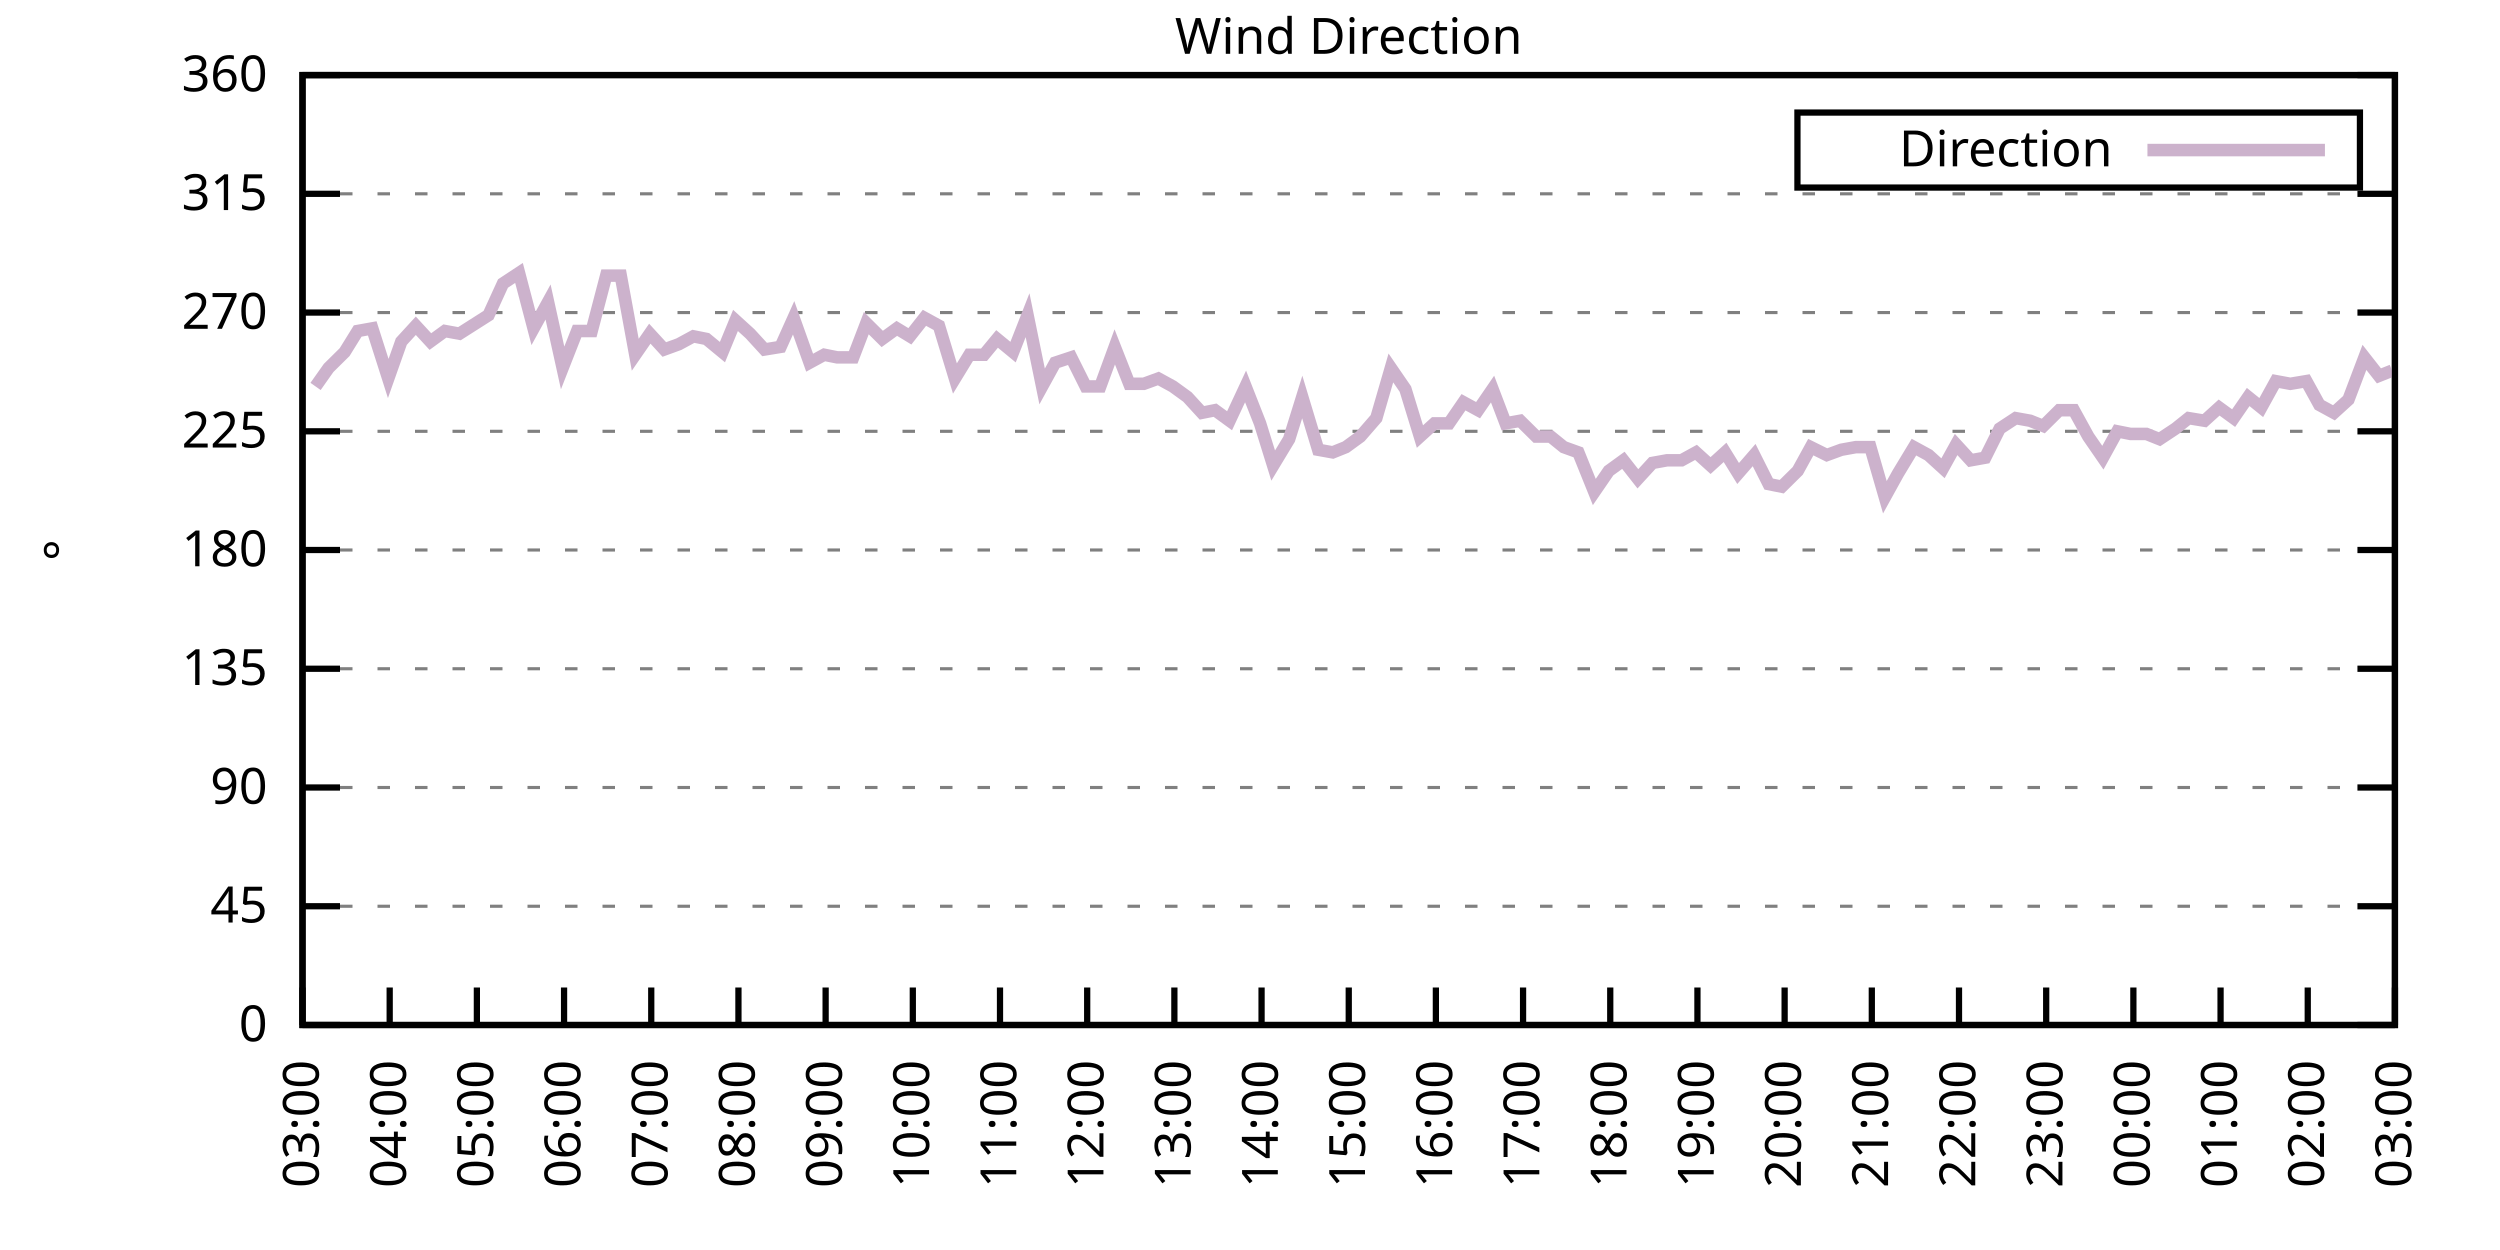
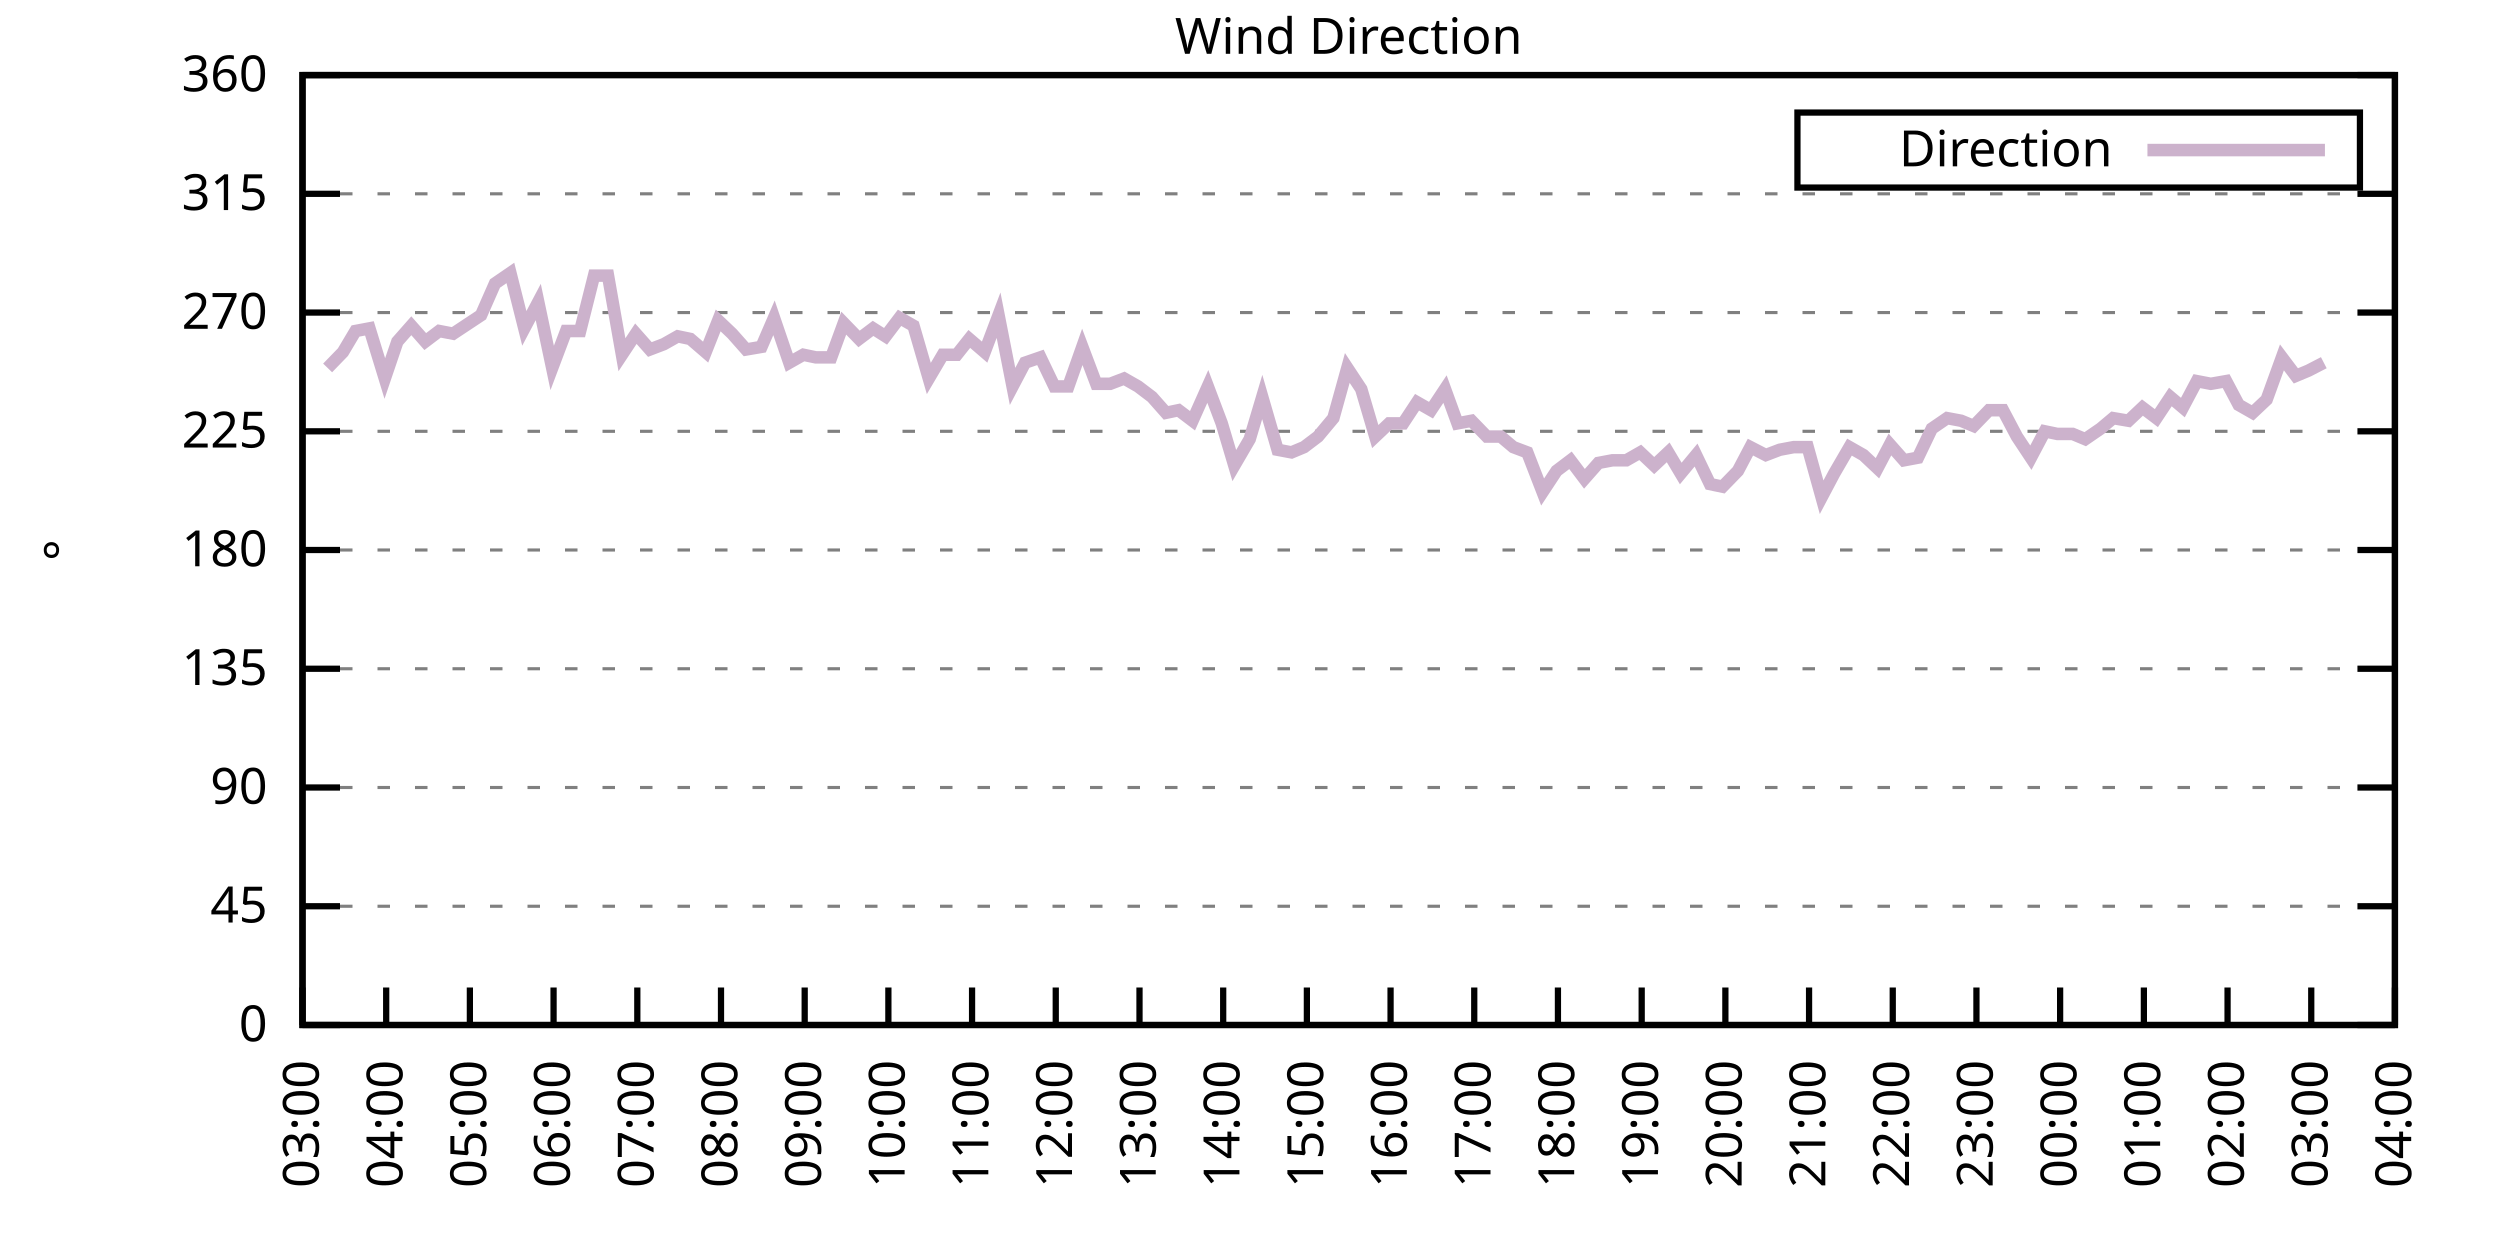
<svg xmlns="http://www.w3.org/2000/svg" xmlns:xlink="http://www.w3.org/1999/xlink" width="400" height="200" viewBox="0 0 400 200">
  <g id="gnuplot_canvas">
    <rect x="0" y="0" width="400" height="200" fill="none" />
    <defs>
      <circle id="gpDot" r="0.5" stroke-width="0.5" stroke="currentColor" />
      <path id="gpPt0" stroke-width="0.333" stroke="currentColor" d="M-1,0 h2 M0,-1 v2" />
      <path id="gpPt1" stroke-width="0.333" stroke="currentColor" d="M-1,-1 L1,1 M1,-1 L-1,1" />
      <path id="gpPt2" stroke-width="0.333" stroke="currentColor" d="M-1,0 L1,0 M0,-1 L0,1 M-1,-1 L1,1 M-1,1 L1,-1" />
      <rect id="gpPt3" stroke-width="0.333" stroke="currentColor" x="-1" y="-1" width="2" height="2" />
      <rect id="gpPt4" stroke-width="0.333" stroke="currentColor" fill="currentColor" x="-1" y="-1" width="2" height="2" />
      <circle id="gpPt5" stroke-width="0.333" stroke="currentColor" cx="0" cy="0" r="1" />
      <use xlink:href="#gpPt5" id="gpPt6" fill="currentColor" stroke="none" />
      <path id="gpPt7" stroke-width="0.333" stroke="currentColor" d="M0,-1.33 L-1.33,0.67 L1.33,0.67 z" />
      <use xlink:href="#gpPt7" id="gpPt8" fill="currentColor" stroke="none" />
      <use xlink:href="#gpPt7" id="gpPt9" stroke="currentColor" transform="rotate(180)" />
      <use xlink:href="#gpPt9" id="gpPt10" fill="currentColor" stroke="none" />
      <use xlink:href="#gpPt3" id="gpPt11" stroke="currentColor" transform="rotate(45)" />
      <use xlink:href="#gpPt11" id="gpPt12" fill="currentColor" stroke="none" />
      <path id="gpPt13" stroke-width="0.333" stroke="currentColor" d="M0,1.330 L1.265,0.411 L0.782,-1.067 L-0.782,-1.076 L-1.265,0.411 z" />
      <use xlink:href="#gpPt13" id="gpPt14" fill="currentColor" stroke="none" />
      <filter id="textbox" filterUnits="objectBoundingBox" x="0" y="0" height="1" width="1">
        <feFlood flood-color="white" flood-opacity="1" result="bgnd" />
        <feComposite in="SourceGraphic" in2="bgnd" operator="atop" />
      </filter>
      <filter id="greybox" filterUnits="objectBoundingBox" x="0" y="0" height="1" width="1">
        <feFlood flood-color="lightgrey" flood-opacity="1" result="grey" />
        <feComposite in="SourceGraphic" in2="grey" operator="atop" />
      </filter>
    </defs>
    <g fill="none" color="white" stroke="currentColor" stroke-width="1.00" stroke-linecap="butt" stroke-linejoin="miter">
</g>
    <g fill="none" color="black" stroke="currentColor" stroke-width="1.00" stroke-linecap="butt" stroke-linejoin="miter">
      <g stroke="none" shape-rendering="crispEdges">
        <polygon fill="rgb(255, 255, 255)" points="48.40,164.00 383.18,164.00 383.18,12.02 48.40,12.02 " />
      </g>
    </g>
    <g fill="none" color="black" stroke="currentColor" stroke-width="1.00" stroke-linecap="butt" stroke-linejoin="miter">
</g>
    <g fill="none" color="black" stroke="black" stroke-width="0.50" stroke-linecap="butt" stroke-linejoin="miter">
</g>
    <g fill="none" color="gray" stroke="currentColor" stroke-width="0.50" stroke-linecap="butt" stroke-linejoin="miter">
      <path stroke="gray" stroke-dasharray="2,4" class="gridline" d="M48.40,164.00 L383.19,164.00  " />
    </g>
    <g fill="none" color="gray" stroke="gray" stroke-width="1.00" stroke-linecap="butt" stroke-linejoin="miter">
</g>
    <g fill="none" color="black" stroke="currentColor" stroke-width="1.00" stroke-linecap="butt" stroke-linejoin="miter">
      <path stroke="black" d="M48.40,164.00 L54.40,164.00 M383.19,164.00 L377.19,164.00  " />
      <g transform="translate(42.80,166.60)" stroke="none" fill="black" font-family="Sans" font-size="8.00" text-anchor="end">
        <text>
          <tspan font-family="Sans"> 0</tspan>
        </text>
      </g>
    </g>
    <g fill="none" color="black" stroke="currentColor" stroke-width="1.00" stroke-linecap="butt" stroke-linejoin="miter">
</g>
    <g fill="none" color="black" stroke="black" stroke-width="0.50" stroke-linecap="butt" stroke-linejoin="miter">
</g>
    <g fill="none" color="gray" stroke="currentColor" stroke-width="0.50" stroke-linecap="butt" stroke-linejoin="miter">
      <path stroke="gray" stroke-dasharray="2,4" class="gridline" d="M48.40,145.00 L383.19,145.00  " />
    </g>
    <g fill="none" color="gray" stroke="gray" stroke-width="1.00" stroke-linecap="butt" stroke-linejoin="miter">
</g>
    <g fill="none" color="black" stroke="currentColor" stroke-width="1.00" stroke-linecap="butt" stroke-linejoin="miter">
      <path stroke="black" d="M48.40,145.00 L54.40,145.00 M383.19,145.00 L377.19,145.00  " />
      <g transform="translate(42.80,147.60)" stroke="none" fill="black" font-family="Sans" font-size="8.00" text-anchor="end">
        <text>
          <tspan font-family="Sans"> 45</tspan>
        </text>
      </g>
    </g>
    <g fill="none" color="black" stroke="currentColor" stroke-width="1.00" stroke-linecap="butt" stroke-linejoin="miter">
</g>
    <g fill="none" color="black" stroke="black" stroke-width="0.50" stroke-linecap="butt" stroke-linejoin="miter">
</g>
    <g fill="none" color="gray" stroke="currentColor" stroke-width="0.50" stroke-linecap="butt" stroke-linejoin="miter">
      <path stroke="gray" stroke-dasharray="2,4" class="gridline" d="M48.40,126.00 L383.19,126.00  " />
    </g>
    <g fill="none" color="gray" stroke="gray" stroke-width="1.00" stroke-linecap="butt" stroke-linejoin="miter">
</g>
    <g fill="none" color="black" stroke="currentColor" stroke-width="1.00" stroke-linecap="butt" stroke-linejoin="miter">
      <path stroke="black" d="M48.40,126.00 L54.40,126.00 M383.19,126.00 L377.19,126.00  " />
      <g transform="translate(42.80,128.60)" stroke="none" fill="black" font-family="Sans" font-size="8.00" text-anchor="end">
        <text>
          <tspan font-family="Sans"> 90</tspan>
        </text>
      </g>
    </g>
    <g fill="none" color="black" stroke="currentColor" stroke-width="1.00" stroke-linecap="butt" stroke-linejoin="miter">
</g>
    <g fill="none" color="black" stroke="black" stroke-width="0.50" stroke-linecap="butt" stroke-linejoin="miter">
</g>
    <g fill="none" color="gray" stroke="currentColor" stroke-width="0.50" stroke-linecap="butt" stroke-linejoin="miter">
      <path stroke="gray" stroke-dasharray="2,4" class="gridline" d="M48.40,107.00 L383.19,107.00  " />
    </g>
    <g fill="none" color="gray" stroke="gray" stroke-width="1.00" stroke-linecap="butt" stroke-linejoin="miter">
</g>
    <g fill="none" color="black" stroke="currentColor" stroke-width="1.00" stroke-linecap="butt" stroke-linejoin="miter">
      <path stroke="black" d="M48.40,107.00 L54.40,107.00 M383.19,107.00 L377.19,107.00  " />
      <g transform="translate(42.80,109.60)" stroke="none" fill="black" font-family="Sans" font-size="8.00" text-anchor="end">
        <text>
          <tspan font-family="Sans"> 135</tspan>
        </text>
      </g>
    </g>
    <g fill="none" color="black" stroke="currentColor" stroke-width="1.00" stroke-linecap="butt" stroke-linejoin="miter">
</g>
    <g fill="none" color="black" stroke="black" stroke-width="0.50" stroke-linecap="butt" stroke-linejoin="miter">
</g>
    <g fill="none" color="gray" stroke="currentColor" stroke-width="0.50" stroke-linecap="butt" stroke-linejoin="miter">
      <path stroke="gray" stroke-dasharray="2,4" class="gridline" d="M48.40,88.00 L383.19,88.00  " />
    </g>
    <g fill="none" color="gray" stroke="gray" stroke-width="1.00" stroke-linecap="butt" stroke-linejoin="miter">
</g>
    <g fill="none" color="black" stroke="currentColor" stroke-width="1.00" stroke-linecap="butt" stroke-linejoin="miter">
      <path stroke="black" d="M48.40,88.00 L54.40,88.00 M383.19,88.00 L377.19,88.00  " />
      <g transform="translate(42.80,90.60)" stroke="none" fill="black" font-family="Sans" font-size="8.00" text-anchor="end">
        <text>
          <tspan font-family="Sans"> 180</tspan>
        </text>
      </g>
    </g>
    <g fill="none" color="black" stroke="currentColor" stroke-width="1.00" stroke-linecap="butt" stroke-linejoin="miter">
</g>
    <g fill="none" color="black" stroke="black" stroke-width="0.50" stroke-linecap="butt" stroke-linejoin="miter">
</g>
    <g fill="none" color="gray" stroke="currentColor" stroke-width="0.50" stroke-linecap="butt" stroke-linejoin="miter">
      <path stroke="gray" stroke-dasharray="2,4" class="gridline" d="M48.40,69.01 L383.19,69.01  " />
    </g>
    <g fill="none" color="gray" stroke="gray" stroke-width="1.00" stroke-linecap="butt" stroke-linejoin="miter">
</g>
    <g fill="none" color="black" stroke="currentColor" stroke-width="1.00" stroke-linecap="butt" stroke-linejoin="miter">
      <path stroke="black" d="M48.40,69.01 L54.40,69.01 M383.19,69.01 L377.19,69.01  " />
      <g transform="translate(42.80,71.61)" stroke="none" fill="black" font-family="Sans" font-size="8.00" text-anchor="end">
        <text>
          <tspan font-family="Sans"> 225</tspan>
        </text>
      </g>
    </g>
    <g fill="none" color="black" stroke="currentColor" stroke-width="1.00" stroke-linecap="butt" stroke-linejoin="miter">
</g>
    <g fill="none" color="black" stroke="black" stroke-width="0.50" stroke-linecap="butt" stroke-linejoin="miter">
</g>
    <g fill="none" color="gray" stroke="currentColor" stroke-width="0.50" stroke-linecap="butt" stroke-linejoin="miter">
      <path stroke="gray" stroke-dasharray="2,4" class="gridline" d="M48.40,50.01 L383.19,50.01  " />
    </g>
    <g fill="none" color="gray" stroke="gray" stroke-width="1.00" stroke-linecap="butt" stroke-linejoin="miter">
</g>
    <g fill="none" color="black" stroke="currentColor" stroke-width="1.00" stroke-linecap="butt" stroke-linejoin="miter">
      <path stroke="black" d="M48.40,50.01 L54.40,50.01 M383.19,50.01 L377.19,50.01  " />
      <g transform="translate(42.80,52.61)" stroke="none" fill="black" font-family="Sans" font-size="8.00" text-anchor="end">
        <text>
          <tspan font-family="Sans"> 270</tspan>
        </text>
      </g>
    </g>
    <g fill="none" color="black" stroke="currentColor" stroke-width="1.00" stroke-linecap="butt" stroke-linejoin="miter">
</g>
    <g fill="none" color="black" stroke="black" stroke-width="0.50" stroke-linecap="butt" stroke-linejoin="miter">
</g>
    <g fill="none" color="gray" stroke="currentColor" stroke-width="0.50" stroke-linecap="butt" stroke-linejoin="miter">
      <path stroke="gray" stroke-dasharray="2,4" class="gridline" d="M48.40,31.01 L383.19,31.01  " />
    </g>
    <g fill="none" color="gray" stroke="gray" stroke-width="1.00" stroke-linecap="butt" stroke-linejoin="miter">
</g>
    <g fill="none" color="black" stroke="currentColor" stroke-width="1.00" stroke-linecap="butt" stroke-linejoin="miter">
      <path stroke="black" d="M48.40,31.01 L54.40,31.01 M383.19,31.01 L377.19,31.01  " />
      <g transform="translate(42.80,33.61)" stroke="none" fill="black" font-family="Sans" font-size="8.00" text-anchor="end">
        <text>
          <tspan font-family="Sans"> 315</tspan>
        </text>
      </g>
    </g>
    <g fill="none" color="black" stroke="currentColor" stroke-width="1.00" stroke-linecap="butt" stroke-linejoin="miter">
</g>
    <g fill="none" color="black" stroke="black" stroke-width="0.50" stroke-linecap="butt" stroke-linejoin="miter">
</g>
    <g fill="none" color="gray" stroke="currentColor" stroke-width="0.50" stroke-linecap="butt" stroke-linejoin="miter">
      <path stroke="gray" stroke-dasharray="2,4" class="gridline" d="M48.40,12.01 L383.19,12.01  " />
    </g>
    <g fill="none" color="gray" stroke="gray" stroke-width="1.00" stroke-linecap="butt" stroke-linejoin="miter">
</g>
    <g fill="none" color="black" stroke="currentColor" stroke-width="1.00" stroke-linecap="butt" stroke-linejoin="miter">
      <path stroke="black" d="M48.40,12.01 L54.40,12.01 M383.19,12.01 L377.19,12.01  " />
      <g transform="translate(42.80,14.61)" stroke="none" fill="black" font-family="Sans" font-size="8.00" text-anchor="end">
        <text>
          <tspan font-family="Sans"> 360</tspan>
        </text>
      </g>
    </g>
    <g fill="none" color="black" stroke="currentColor" stroke-width="1.00" stroke-linecap="butt" stroke-linejoin="miter">
      <path stroke="black" d="M48.40,164.00 L48.40,158.00  " />
      <g transform="translate(51.00,169.60) rotate(270.00)" stroke="none" fill="black" font-family="Sans" font-size="8.00" text-anchor="end">
        <text>
          <tspan font-family="Sans">03:00</tspan>
        </text>
      </g>
    </g>
    <g fill="none" color="black" stroke="currentColor" stroke-width="1.00" stroke-linecap="butt" stroke-linejoin="miter">
-       <path stroke="black" d="M62.35,164.00 L62.35,158.00  " />
-       <g transform="translate(64.95,169.60) rotate(270.00)" stroke="none" fill="black" font-family="Sans" font-size="8.00" text-anchor="end">
+       <path stroke="black" d="M61.79,164.00 L61.79,158.00  " />
+       <g transform="translate(64.39,169.60) rotate(270.00)" stroke="none" fill="black" font-family="Sans" font-size="8.00" text-anchor="end">
        <text>
          <tspan font-family="Sans">04:00</tspan>
        </text>
      </g>
    </g>
    <g fill="none" color="black" stroke="currentColor" stroke-width="1.00" stroke-linecap="butt" stroke-linejoin="miter">
-       <path stroke="black" d="M76.30,164.00 L76.30,158.00  " />
-       <g transform="translate(78.90,169.60) rotate(270.00)" stroke="none" fill="black" font-family="Sans" font-size="8.00" text-anchor="end">
+       <path stroke="black" d="M75.18,164.00 L75.18,158.00  " />
+       <g transform="translate(77.78,169.60) rotate(270.00)" stroke="none" fill="black" font-family="Sans" font-size="8.00" text-anchor="end">
        <text>
          <tspan font-family="Sans">05:00</tspan>
        </text>
      </g>
    </g>
    <g fill="none" color="black" stroke="currentColor" stroke-width="1.00" stroke-linecap="butt" stroke-linejoin="miter">
-       <path stroke="black" d="M90.25,164.00 L90.25,158.00  " />
-       <g transform="translate(92.85,169.60) rotate(270.00)" stroke="none" fill="black" font-family="Sans" font-size="8.00" text-anchor="end">
+       <path stroke="black" d="M88.57,164.00 L88.57,158.00  " />
+       <g transform="translate(91.17,169.60) rotate(270.00)" stroke="none" fill="black" font-family="Sans" font-size="8.00" text-anchor="end">
        <text>
          <tspan font-family="Sans">06:00</tspan>
        </text>
      </g>
    </g>
    <g fill="none" color="black" stroke="currentColor" stroke-width="1.00" stroke-linecap="butt" stroke-linejoin="miter">
-       <path stroke="black" d="M104.20,164.00 L104.20,158.00  " />
-       <g transform="translate(106.80,169.60) rotate(270.00)" stroke="none" fill="black" font-family="Sans" font-size="8.00" text-anchor="end">
+       <path stroke="black" d="M101.97,164.00 L101.97,158.00  " />
+       <g transform="translate(104.57,169.60) rotate(270.00)" stroke="none" fill="black" font-family="Sans" font-size="8.00" text-anchor="end">
        <text>
          <tspan font-family="Sans">07:00</tspan>
        </text>
      </g>
    </g>
    <g fill="none" color="black" stroke="currentColor" stroke-width="1.00" stroke-linecap="butt" stroke-linejoin="miter">
-       <path stroke="black" d="M118.15,164.00 L118.15,158.00  " />
-       <g transform="translate(120.75,169.60) rotate(270.00)" stroke="none" fill="black" font-family="Sans" font-size="8.00" text-anchor="end">
+       <path stroke="black" d="M115.36,164.00 L115.36,158.00  " />
+       <g transform="translate(117.96,169.60) rotate(270.00)" stroke="none" fill="black" font-family="Sans" font-size="8.00" text-anchor="end">
        <text>
          <tspan font-family="Sans">08:00</tspan>
        </text>
      </g>
    </g>
    <g fill="none" color="black" stroke="currentColor" stroke-width="1.00" stroke-linecap="butt" stroke-linejoin="miter">
-       <path stroke="black" d="M132.10,164.00 L132.10,158.00  " />
-       <g transform="translate(134.70,169.60) rotate(270.00)" stroke="none" fill="black" font-family="Sans" font-size="8.00" text-anchor="end">
+       <path stroke="black" d="M128.75,164.00 L128.75,158.00  " />
+       <g transform="translate(131.35,169.60) rotate(270.00)" stroke="none" fill="black" font-family="Sans" font-size="8.00" text-anchor="end">
        <text>
          <tspan font-family="Sans">09:00</tspan>
        </text>
      </g>
    </g>
    <g fill="none" color="black" stroke="currentColor" stroke-width="1.00" stroke-linecap="butt" stroke-linejoin="miter">
-       <path stroke="black" d="M146.05,164.00 L146.05,158.00  " />
-       <g transform="translate(148.65,169.60) rotate(270.00)" stroke="none" fill="black" font-family="Sans" font-size="8.00" text-anchor="end">
+       <path stroke="black" d="M142.14,164.00 L142.14,158.00  " />
+       <g transform="translate(144.74,169.60) rotate(270.00)" stroke="none" fill="black" font-family="Sans" font-size="8.00" text-anchor="end">
        <text>
          <tspan font-family="Sans">10:00</tspan>
        </text>
      </g>
    </g>
    <g fill="none" color="black" stroke="currentColor" stroke-width="1.00" stroke-linecap="butt" stroke-linejoin="miter">
-       <path stroke="black" d="M160.00,164.00 L160.00,158.00  " />
-       <g transform="translate(162.60,169.60) rotate(270.00)" stroke="none" fill="black" font-family="Sans" font-size="8.00" text-anchor="end">
+       <path stroke="black" d="M155.53,164.00 L155.53,158.00  " />
+       <g transform="translate(158.13,169.60) rotate(270.00)" stroke="none" fill="black" font-family="Sans" font-size="8.00" text-anchor="end">
        <text>
          <tspan font-family="Sans">11:00</tspan>
        </text>
      </g>
    </g>
    <g fill="none" color="black" stroke="currentColor" stroke-width="1.00" stroke-linecap="butt" stroke-linejoin="miter">
-       <path stroke="black" d="M173.95,164.00 L173.95,158.00  " />
-       <g transform="translate(176.55,169.60) rotate(270.00)" stroke="none" fill="black" font-family="Sans" font-size="8.00" text-anchor="end">
+       <path stroke="black" d="M168.92,164.00 L168.92,158.00  " />
+       <g transform="translate(171.52,169.60) rotate(270.00)" stroke="none" fill="black" font-family="Sans" font-size="8.00" text-anchor="end">
        <text>
          <tspan font-family="Sans">12:00</tspan>
        </text>
      </g>
    </g>
    <g fill="none" color="black" stroke="currentColor" stroke-width="1.00" stroke-linecap="butt" stroke-linejoin="miter">
-       <path stroke="black" d="M187.90,164.00 L187.90,158.00  " />
-       <g transform="translate(190.50,169.60) rotate(270.00)" stroke="none" fill="black" font-family="Sans" font-size="8.00" text-anchor="end">
+       <path stroke="black" d="M182.32,164.00 L182.32,158.00  " />
+       <g transform="translate(184.92,169.60) rotate(270.00)" stroke="none" fill="black" font-family="Sans" font-size="8.00" text-anchor="end">
        <text>
          <tspan font-family="Sans">13:00</tspan>
        </text>
      </g>
    </g>
    <g fill="none" color="black" stroke="currentColor" stroke-width="1.00" stroke-linecap="butt" stroke-linejoin="miter">
-       <path stroke="black" d="M201.85,164.00 L201.85,158.00  " />
-       <g transform="translate(204.45,169.60) rotate(270.00)" stroke="none" fill="black" font-family="Sans" font-size="8.00" text-anchor="end">
+       <path stroke="black" d="M195.71,164.00 L195.71,158.00  " />
+       <g transform="translate(198.31,169.60) rotate(270.00)" stroke="none" fill="black" font-family="Sans" font-size="8.00" text-anchor="end">
        <text>
          <tspan font-family="Sans">14:00</tspan>
        </text>
      </g>
    </g>
    <g fill="none" color="black" stroke="currentColor" stroke-width="1.00" stroke-linecap="butt" stroke-linejoin="miter">
-       <path stroke="black" d="M215.80,164.00 L215.80,158.00  " />
-       <g transform="translate(218.40,169.60) rotate(270.00)" stroke="none" fill="black" font-family="Sans" font-size="8.00" text-anchor="end">
+       <path stroke="black" d="M209.10,164.00 L209.10,158.00  " />
+       <g transform="translate(211.70,169.60) rotate(270.00)" stroke="none" fill="black" font-family="Sans" font-size="8.00" text-anchor="end">
        <text>
          <tspan font-family="Sans">15:00</tspan>
        </text>
      </g>
    </g>
    <g fill="none" color="black" stroke="currentColor" stroke-width="1.00" stroke-linecap="butt" stroke-linejoin="miter">
-       <path stroke="black" d="M229.74,164.00 L229.74,158.00  " />
-       <g transform="translate(232.34,169.60) rotate(270.00)" stroke="none" fill="black" font-family="Sans" font-size="8.00" text-anchor="end">
+       <path stroke="black" d="M222.49,164.00 L222.49,158.00  " />
+       <g transform="translate(225.09,169.60) rotate(270.00)" stroke="none" fill="black" font-family="Sans" font-size="8.00" text-anchor="end">
        <text>
          <tspan font-family="Sans">16:00</tspan>
        </text>
      </g>
    </g>
    <g fill="none" color="black" stroke="currentColor" stroke-width="1.00" stroke-linecap="butt" stroke-linejoin="miter">
-       <path stroke="black" d="M243.69,164.00 L243.69,158.00  " />
-       <g transform="translate(246.29,169.60) rotate(270.00)" stroke="none" fill="black" font-family="Sans" font-size="8.00" text-anchor="end">
+       <path stroke="black" d="M235.88,164.00 L235.88,158.00  " />
+       <g transform="translate(238.48,169.60) rotate(270.00)" stroke="none" fill="black" font-family="Sans" font-size="8.00" text-anchor="end">
        <text>
          <tspan font-family="Sans">17:00</tspan>
        </text>
      </g>
    </g>
    <g fill="none" color="black" stroke="currentColor" stroke-width="1.00" stroke-linecap="butt" stroke-linejoin="miter">
-       <path stroke="black" d="M257.64,164.00 L257.64,158.00  " />
-       <g transform="translate(260.24,169.60) rotate(270.00)" stroke="none" fill="black" font-family="Sans" font-size="8.00" text-anchor="end">
+       <path stroke="black" d="M249.27,164.00 L249.27,158.00  " />
+       <g transform="translate(251.87,169.60) rotate(270.00)" stroke="none" fill="black" font-family="Sans" font-size="8.00" text-anchor="end">
        <text>
          <tspan font-family="Sans">18:00</tspan>
        </text>
      </g>
    </g>
    <g fill="none" color="black" stroke="currentColor" stroke-width="1.00" stroke-linecap="butt" stroke-linejoin="miter">
-       <path stroke="black" d="M271.59,164.00 L271.59,158.00  " />
-       <g transform="translate(274.19,169.60) rotate(270.00)" stroke="none" fill="black" font-family="Sans" font-size="8.00" text-anchor="end">
+       <path stroke="black" d="M262.67,164.00 L262.67,158.00  " />
+       <g transform="translate(265.27,169.60) rotate(270.00)" stroke="none" fill="black" font-family="Sans" font-size="8.00" text-anchor="end">
        <text>
          <tspan font-family="Sans">19:00</tspan>
        </text>
      </g>
    </g>
    <g fill="none" color="black" stroke="currentColor" stroke-width="1.00" stroke-linecap="butt" stroke-linejoin="miter">
-       <path stroke="black" d="M285.54,164.00 L285.54,158.00  " />
-       <g transform="translate(288.14,169.60) rotate(270.00)" stroke="none" fill="black" font-family="Sans" font-size="8.00" text-anchor="end">
+       <path stroke="black" d="M276.06,164.00 L276.06,158.00  " />
+       <g transform="translate(278.66,169.60) rotate(270.00)" stroke="none" fill="black" font-family="Sans" font-size="8.00" text-anchor="end">
        <text>
          <tspan font-family="Sans">20:00</tspan>
        </text>
      </g>
    </g>
    <g fill="none" color="black" stroke="currentColor" stroke-width="1.00" stroke-linecap="butt" stroke-linejoin="miter">
-       <path stroke="black" d="M299.49,164.00 L299.49,158.00  " />
-       <g transform="translate(302.09,169.60) rotate(270.00)" stroke="none" fill="black" font-family="Sans" font-size="8.00" text-anchor="end">
+       <path stroke="black" d="M289.45,164.00 L289.45,158.00  " />
+       <g transform="translate(292.05,169.60) rotate(270.00)" stroke="none" fill="black" font-family="Sans" font-size="8.00" text-anchor="end">
        <text>
          <tspan font-family="Sans">21:00</tspan>
        </text>
      </g>
    </g>
    <g fill="none" color="black" stroke="currentColor" stroke-width="1.00" stroke-linecap="butt" stroke-linejoin="miter">
-       <path stroke="black" d="M313.44,164.00 L313.44,158.00  " />
-       <g transform="translate(316.04,169.60) rotate(270.00)" stroke="none" fill="black" font-family="Sans" font-size="8.00" text-anchor="end">
+       <path stroke="black" d="M302.84,164.00 L302.84,158.00  " />
+       <g transform="translate(305.44,169.60) rotate(270.00)" stroke="none" fill="black" font-family="Sans" font-size="8.00" text-anchor="end">
        <text>
          <tspan font-family="Sans">22:00</tspan>
        </text>
      </g>
    </g>
    <g fill="none" color="black" stroke="currentColor" stroke-width="1.00" stroke-linecap="butt" stroke-linejoin="miter">
-       <path stroke="black" d="M327.39,164.00 L327.39,158.00  " />
-       <g transform="translate(329.99,169.60) rotate(270.00)" stroke="none" fill="black" font-family="Sans" font-size="8.00" text-anchor="end">
+       <path stroke="black" d="M316.23,164.00 L316.23,158.00  " />
+       <g transform="translate(318.83,169.60) rotate(270.00)" stroke="none" fill="black" font-family="Sans" font-size="8.00" text-anchor="end">
        <text>
          <tspan font-family="Sans">23:00</tspan>
        </text>
      </g>
    </g>
    <g fill="none" color="black" stroke="currentColor" stroke-width="1.00" stroke-linecap="butt" stroke-linejoin="miter">
-       <path stroke="black" d="M341.34,164.00 L341.34,158.00  " />
-       <g transform="translate(343.94,169.60) rotate(270.00)" stroke="none" fill="black" font-family="Sans" font-size="8.00" text-anchor="end">
+       <path stroke="black" d="M329.62,164.00 L329.62,158.00  " />
+       <g transform="translate(332.22,169.60) rotate(270.00)" stroke="none" fill="black" font-family="Sans" font-size="8.00" text-anchor="end">
        <text>
          <tspan font-family="Sans">00:00</tspan>
        </text>
      </g>
    </g>
    <g fill="none" color="black" stroke="currentColor" stroke-width="1.00" stroke-linecap="butt" stroke-linejoin="miter">
-       <path stroke="black" d="M355.29,164.00 L355.29,158.00  " />
-       <g transform="translate(357.89,169.60) rotate(270.00)" stroke="none" fill="black" font-family="Sans" font-size="8.00" text-anchor="end">
+       <path stroke="black" d="M343.02,164.00 L343.02,158.00  " />
+       <g transform="translate(345.62,169.60) rotate(270.00)" stroke="none" fill="black" font-family="Sans" font-size="8.00" text-anchor="end">
        <text>
          <tspan font-family="Sans">01:00</tspan>
        </text>
      </g>
    </g>
    <g fill="none" color="black" stroke="currentColor" stroke-width="1.00" stroke-linecap="butt" stroke-linejoin="miter">
-       <path stroke="black" d="M369.24,164.00 L369.24,158.00  " />
-       <g transform="translate(371.84,169.60) rotate(270.00)" stroke="none" fill="black" font-family="Sans" font-size="8.00" text-anchor="end">
+       <path stroke="black" d="M356.41,164.00 L356.41,158.00  " />
+       <g transform="translate(359.01,169.60) rotate(270.00)" stroke="none" fill="black" font-family="Sans" font-size="8.00" text-anchor="end">
        <text>
          <tspan font-family="Sans">02:00</tspan>
+         </text>
+       </g>
+     </g>
+     <g fill="none" color="black" stroke="currentColor" stroke-width="1.00" stroke-linecap="butt" stroke-linejoin="miter">
+       <path stroke="black" d="M369.80,164.00 L369.80,158.00  " />
+       <g transform="translate(372.40,169.60) rotate(270.00)" stroke="none" fill="black" font-family="Sans" font-size="8.00" text-anchor="end">
+         <text>
+           <tspan font-family="Sans">03:00</tspan>
        </text>
      </g>
    </g>
    <g fill="none" color="black" stroke="currentColor" stroke-width="1.00" stroke-linecap="butt" stroke-linejoin="miter">
      <path stroke="black" d="M383.19,164.00 L383.19,158.00  " />
      <g transform="translate(385.79,169.60) rotate(270.00)" stroke="none" fill="black" font-family="Sans" font-size="8.00" text-anchor="end">
        <text>
-           <tspan font-family="Sans">03:00</tspan>
+           <tspan font-family="Sans">04:00</tspan>
        </text>
      </g>
    </g>
    <g fill="none" color="black" stroke="currentColor" stroke-width="1.00" stroke-linecap="butt" stroke-linejoin="miter">
</g>
    <g fill="none" color="black" stroke="currentColor" stroke-width="1.00" stroke-linecap="butt" stroke-linejoin="miter">
      <path stroke="black" d="M48.40,12.01 L48.40,164.00 L383.19,164.00 L383.19,12.01 L48.40,12.01 Z  " />
    </g>
    <g fill="none" color="black" stroke="currentColor" stroke-width="1.00" stroke-linecap="butt" stroke-linejoin="miter">
</g>
    <g fill="none" color="black" stroke="currentColor" stroke-width="1.00" stroke-linecap="butt" stroke-linejoin="miter">
      <path stroke="black" d="M287.59,30.01 L287.59,18.01 L377.59,18.01 L377.59,30.01 L287.59,30.01 Z  " />
    </g>
    <g id="Wind_direction_plot_1">
      <g fill="none" color="white" stroke="black" stroke-width="2.00" stroke-linecap="butt" stroke-linejoin="miter">
</g>
      <g fill="none" color="black" stroke="currentColor" stroke-width="2.00" stroke-linecap="butt" stroke-linejoin="miter">
        <g transform="translate(337.99,26.61)" stroke="none" fill="black" font-family="Sans" font-size="8.00" text-anchor="end">
          <text>
            <tspan font-family="Sans">Direction</tspan>
          </text>
        </g>
      </g>
      <g fill="none" color="black" stroke="currentColor" stroke-width="2.00" stroke-linecap="butt" stroke-linejoin="miter">
-         <path stroke="rgb(204, 178, 204)" d="M343.59,24.01 L371.99,24.01 M50.49,61.83 L52.58,58.87 L55.14,56.34 L57.23,52.96 L59.56,52.54 L62.12,60.56   L64.21,54.65 L66.53,52.12 L68.86,54.65 L71.18,52.96 L73.51,53.39 L78.16,50.43 L80.48,45.36 L83.04,43.67   L85.37,52.54 L87.69,48.32 L90.02,58.87 L92.34,52.96 L94.67,52.96 L96.99,44.10 L99.32,44.10 L101.64,56.76   L103.97,53.39 L106.29,55.92 L108.62,55.07 L110.94,53.81 L113.03,54.23 L115.59,56.34 L117.68,51.27 L120.01,53.39   L122.33,55.92 L124.89,55.50 L126.98,50.85 L129.54,58.03 L131.87,56.76 L133.96,57.18 L136.51,57.18 L138.61,51.70   L141.16,54.23 L143.49,52.54 L145.58,53.81 L147.91,50.85 L150.23,52.12 L152.79,60.56 L155.11,56.76 L157.44,56.76   L159.53,54.23 L162.09,56.34 L164.41,50.43 L166.74,61.83 L168.83,58.03 L171.39,57.18 L173.71,61.83 L176.04,61.83   L178.36,55.50 L180.69,61.41 L183.01,61.41 L185.34,60.56 L187.66,61.83 L189.99,63.52 L192.31,66.05 L194.41,65.63   L196.73,67.32 L199.29,61.83 L201.61,67.74 L203.71,74.49 L206.26,70.27 L208.36,63.52 L210.91,71.96 L213.24,72.38   L215.33,71.54 L217.65,69.85 L220.21,66.90 L222.54,58.87 L224.86,62.25 L227.19,69.85 L229.51,67.74 L231.84,67.74   L234.16,64.36 L236.49,65.63 L238.81,62.25 L240.90,67.74 L243.23,67.32 L245.79,69.85 L248.11,69.85 L250.20,71.54   L252.53,72.38 L255.09,78.72 L257.41,75.34 L259.74,73.65 L262.06,76.61 L264.39,74.07 L266.71,73.65 L269.04,73.65   L271.36,72.38 L273.69,74.49 L276.01,72.38 L278.10,75.76 L280.66,72.81 L282.99,77.45 L285.08,77.87 L287.64,75.34   L289.73,71.54 L292.29,72.81 L294.61,71.96 L296.94,71.54 L299.26,71.54 L301.58,79.56 L303.68,75.76 L306.23,71.54   L308.56,72.81 L310.88,74.92 L312.98,71.12 L315.30,73.65 L317.63,73.23 L319.95,68.58 L322.51,66.90 L324.83,67.32   L326.93,68.16 L329.48,65.63 L331.81,65.63 L334.13,69.85 L336.46,73.23 L338.78,69.01 L340.88,69.43 L343.43,69.43   L345.53,70.27 L348.08,68.58 L350.18,66.90 L352.73,67.32 L355.06,65.21 L357.38,66.90 L359.71,63.52 L361.80,65.21   L364.13,60.98 L366.45,61.41 L369.01,60.98 L371.10,64.78 L373.43,66.05 L375.75,63.94 L378.31,57.18 L380.63,60.14   L382.73,59.30  " />
+         <path stroke="rgb(204, 178, 204)" d="M343.59,24.01 L371.99,24.01 M52.42,58.87 L54.87,56.34 L56.88,52.96 L59.11,52.54 L61.57,60.56 L63.58,54.65   L65.81,52.12 L68.04,54.65 L70.27,52.96 L72.50,53.39 L76.97,50.43 L79.20,45.36 L81.66,43.67 L83.89,52.54   L86.12,48.32 L88.35,58.87 L90.58,52.96 L92.82,52.96 L95.05,44.10 L97.28,44.10 L99.51,56.76 L101.74,53.39   L103.98,55.92 L106.21,55.07 L108.44,53.81 L110.45,54.23 L112.90,56.34 L114.91,51.27 L117.14,53.39 L119.38,55.92   L121.83,55.50 L123.84,50.85 L126.29,58.03 L128.53,56.76 L130.54,57.18 L132.99,57.18 L135.00,51.70 L137.45,54.23   L139.69,52.54 L141.69,53.81 L143.93,50.85 L146.16,52.12 L148.61,60.56 L150.85,56.76 L153.08,56.76 L155.09,54.23   L157.54,56.34 L159.77,50.43 L162.01,61.83 L164.01,58.03 L166.47,57.18 L168.70,61.83 L170.93,61.83 L173.17,55.50   L175.40,61.41 L177.63,61.41 L179.86,60.56 L182.09,61.83 L184.32,63.52 L186.56,66.05 L188.57,65.63 L190.80,67.32   L193.25,61.83 L195.48,67.74 L197.49,74.49 L199.95,70.27 L201.96,63.52 L204.41,71.96 L206.64,72.38 L208.65,71.54   L210.88,69.85 L213.34,66.90 L215.57,58.87 L217.80,62.25 L220.04,69.85 L222.27,67.74 L224.50,67.74 L226.73,64.36   L228.96,65.63 L231.20,62.25 L233.20,67.74 L235.44,67.32 L237.89,69.85 L240.12,69.85 L242.13,71.54 L244.36,72.38   L246.82,78.72 L249.05,75.34 L251.28,73.65 L253.51,76.61 L255.75,74.07 L257.98,73.65 L260.21,73.65 L262.44,72.38   L264.67,74.49 L266.91,72.38 L268.92,75.76 L271.37,72.81 L273.60,77.45 L275.61,77.87 L278.07,75.34 L280.07,71.54   L282.53,72.81 L284.76,71.96 L286.99,71.54 L289.23,71.54 L291.46,79.56 L293.47,75.76 L295.92,71.54 L298.15,72.81   L300.39,74.92 L302.39,71.12 L304.63,73.65 L306.86,73.23 L309.09,68.58 L311.54,66.90 L313.78,67.32 L315.79,68.16   L318.24,65.63 L320.47,65.63 L322.70,69.85 L324.94,73.23 L327.17,69.01 L329.18,69.43 L331.63,69.43 L333.64,70.27   L336.10,68.58 L338.10,66.90 L340.56,67.32 L342.79,65.21 L345.02,66.90 L347.26,63.52 L349.26,65.21 L351.50,60.98   L353.73,61.41 L356.18,60.98 L358.19,64.78 L360.42,66.05 L362.66,63.94 L365.11,57.18 L367.34,60.14 L369.35,59.30   L371.81,58.03  " />
      </g>
    </g>
    <g fill="none" color="black" stroke="currentColor" stroke-width="2.00" stroke-linecap="butt" stroke-linejoin="miter">
</g>
    <g fill="none" color="black" stroke="black" stroke-width="1.00" stroke-linecap="butt" stroke-linejoin="miter">
</g>
    <g fill="none" color="black" stroke="currentColor" stroke-width="1.00" stroke-linecap="butt" stroke-linejoin="miter">
      <path stroke="black" d="M48.40,12.01 L48.40,164.00 L383.19,164.00 L383.19,12.01 L48.40,12.01 Z  " />
      <g transform="translate(12.80,88.01) rotate(270.00)" stroke="none" fill="black" font-family="Sans" font-size="8.00" text-anchor="middle">
        <text>
          <tspan font-family="Sans">°</tspan>
        </text>
      </g>
    </g>
    <g fill="none" color="black" stroke="currentColor" stroke-width="1.00" stroke-linecap="butt" stroke-linejoin="miter">
</g>
    <g fill="none" color="black" stroke="currentColor" stroke-width="1.00" stroke-linecap="butt" stroke-linejoin="miter">
      <g transform="translate(215.79,8.61)" stroke="none" fill="black" font-family="Sans" font-size="8.00" text-anchor="middle">
        <text>
          <tspan font-family="Sans">Wind Direction</tspan>
        </text>
      </g>
    </g>
    <g fill="none" color="black" stroke="currentColor" stroke-width="1.00" stroke-linecap="butt" stroke-linejoin="miter">
</g>
  </g>
</svg>
